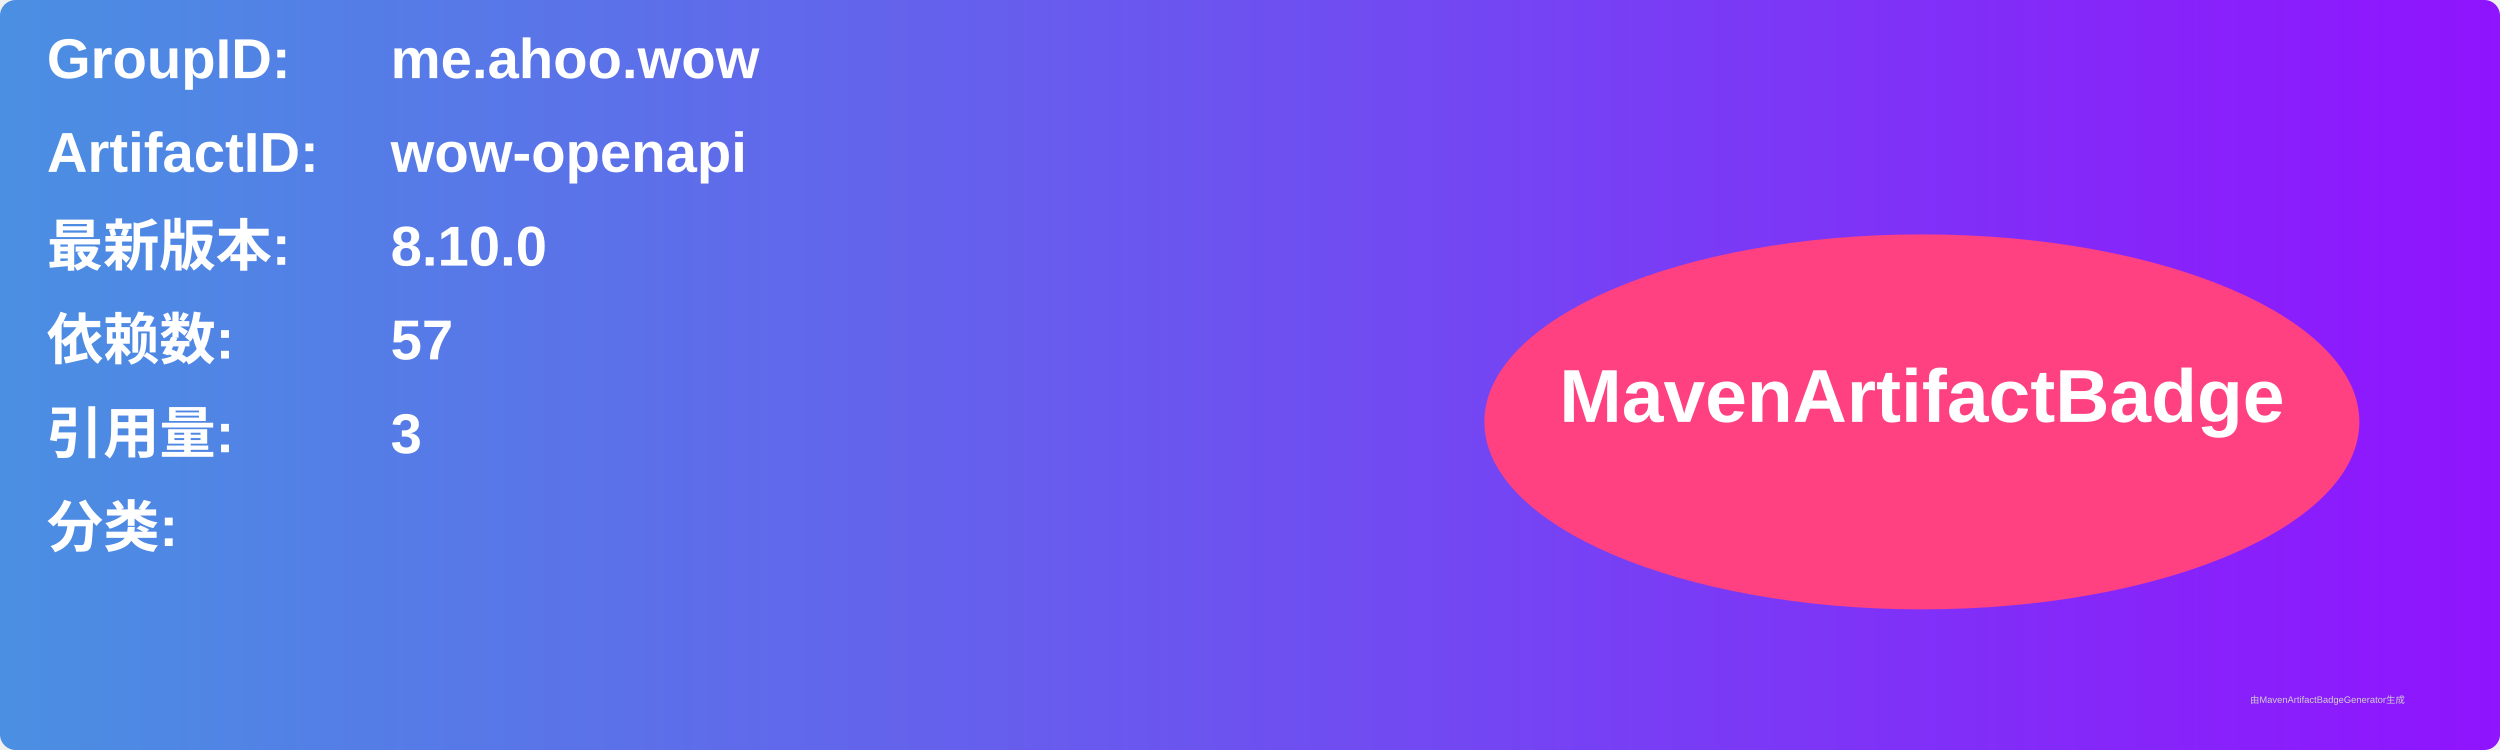
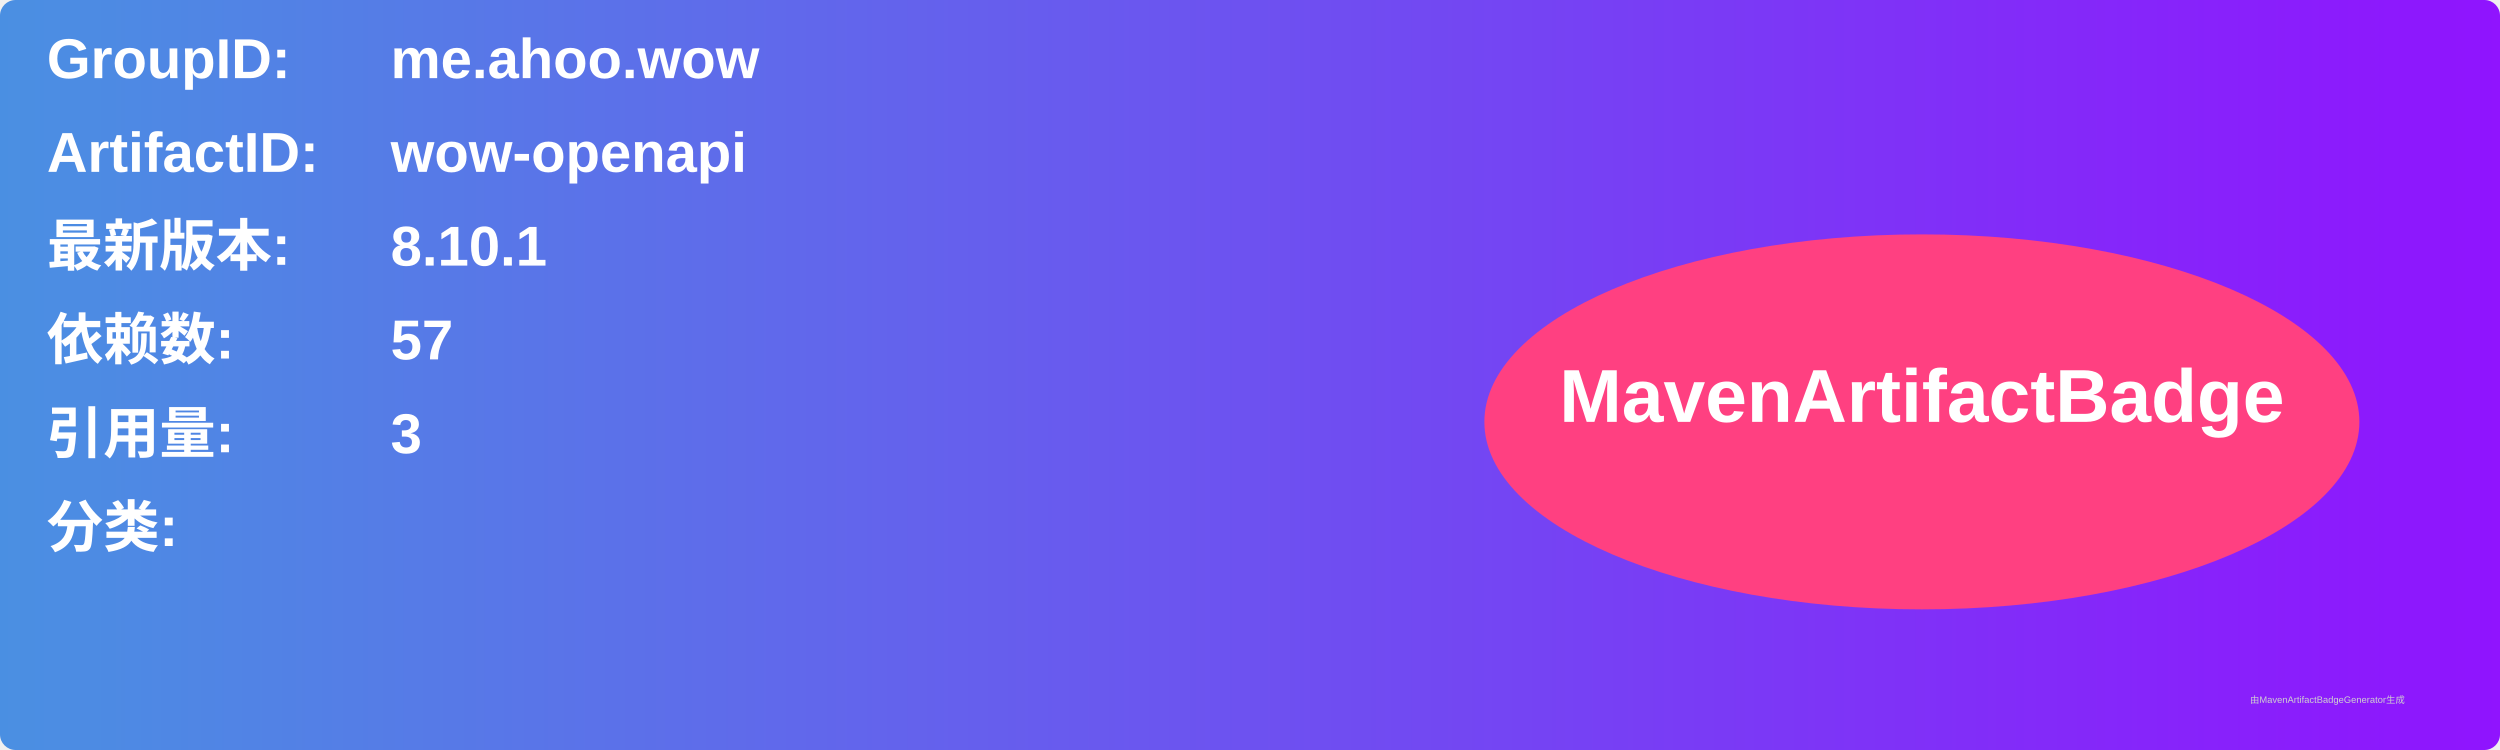
<svg xmlns="http://www.w3.org/2000/svg" width="800" height="240" viewBox="0 0 800 240">
  <linearGradient id="grad" x1="0%" y1="0%" x2="100%" y2="0%">
    <stop offset="0%" stop-color="#4a90e2" />
    <stop offset="100%" stop-color="#9013fe" />
  </linearGradient>
  <rect width="100%" height="100%" rx="5" ry="5" fill="url(#grad)" />
  <g transform="translate(15, 15)">
    <text x="0" y="10" font-family="Arial" font-size="18" fill="white" font-weight="bold" width="260">GroupID:</text>
    <text x="110" y="10" font-family="Arial" font-size="18" fill="white" font-weight="bold" width="460">me.ahoo.wow</text>
    <text x="0" y="40" font-family="Arial" font-size="18" fill="white" font-weight="bold" width="260">ArtifactID:</text>
    <text x="110" y="40" font-family="Arial" font-size="18" fill="white" font-weight="bold" width="460">wow-openapi</text>
    <text x="0" y="70" font-family="Arial" font-size="18" fill="white" font-weight="bold">最新版本:</text>
    <text x="110" y="70" font-family="Arial" font-size="18" fill="white" font-weight="bold">
-       <tspan font-weight="bold">8.10.0</tspan>
+       <tspan font-weight="bold">8.10.1</tspan>
    </text>
    <text x="0" y="100" font-family="Arial" font-size="18" fill="white" font-weight="bold">依赖数: </text>
    <text x="110" y="100" font-family="Arial" font-size="18" fill="white">
      <tspan font-weight="bold">57</tspan>
    </text>
    <text x="0" y="130" font-family="Arial" font-size="18" fill="white" font-weight="bold">引用量: </text>
    <text x="110" y="130" font-family="Arial" font-size="18" fill="white">
      <tspan font-weight="bold">3</tspan>
    </text>
    <text x="0" y="160" font-family="Arial" font-size="18" fill="white" font-weight="bold">分类:</text>
    <text x="10" y="190" font-family="Arial" font-size="10" fill="white">
      <tspan font-weight="bold" />
    </text>
    <ellipse cx="600" cy="120" rx="140" ry="60" fill="#ff4081" />
    <text x="600" y="120" text-anchor="middle" font-family="Arial" font-size="24" fill="white" font-weight="bold">MavenArtifactBadge</text>
  </g>
  <text x="720" y="225" font-family="Arial" font-size="3" fill="#d0d0d0">由MavenArtifactBadgeGenerator生成</text>
</svg>
